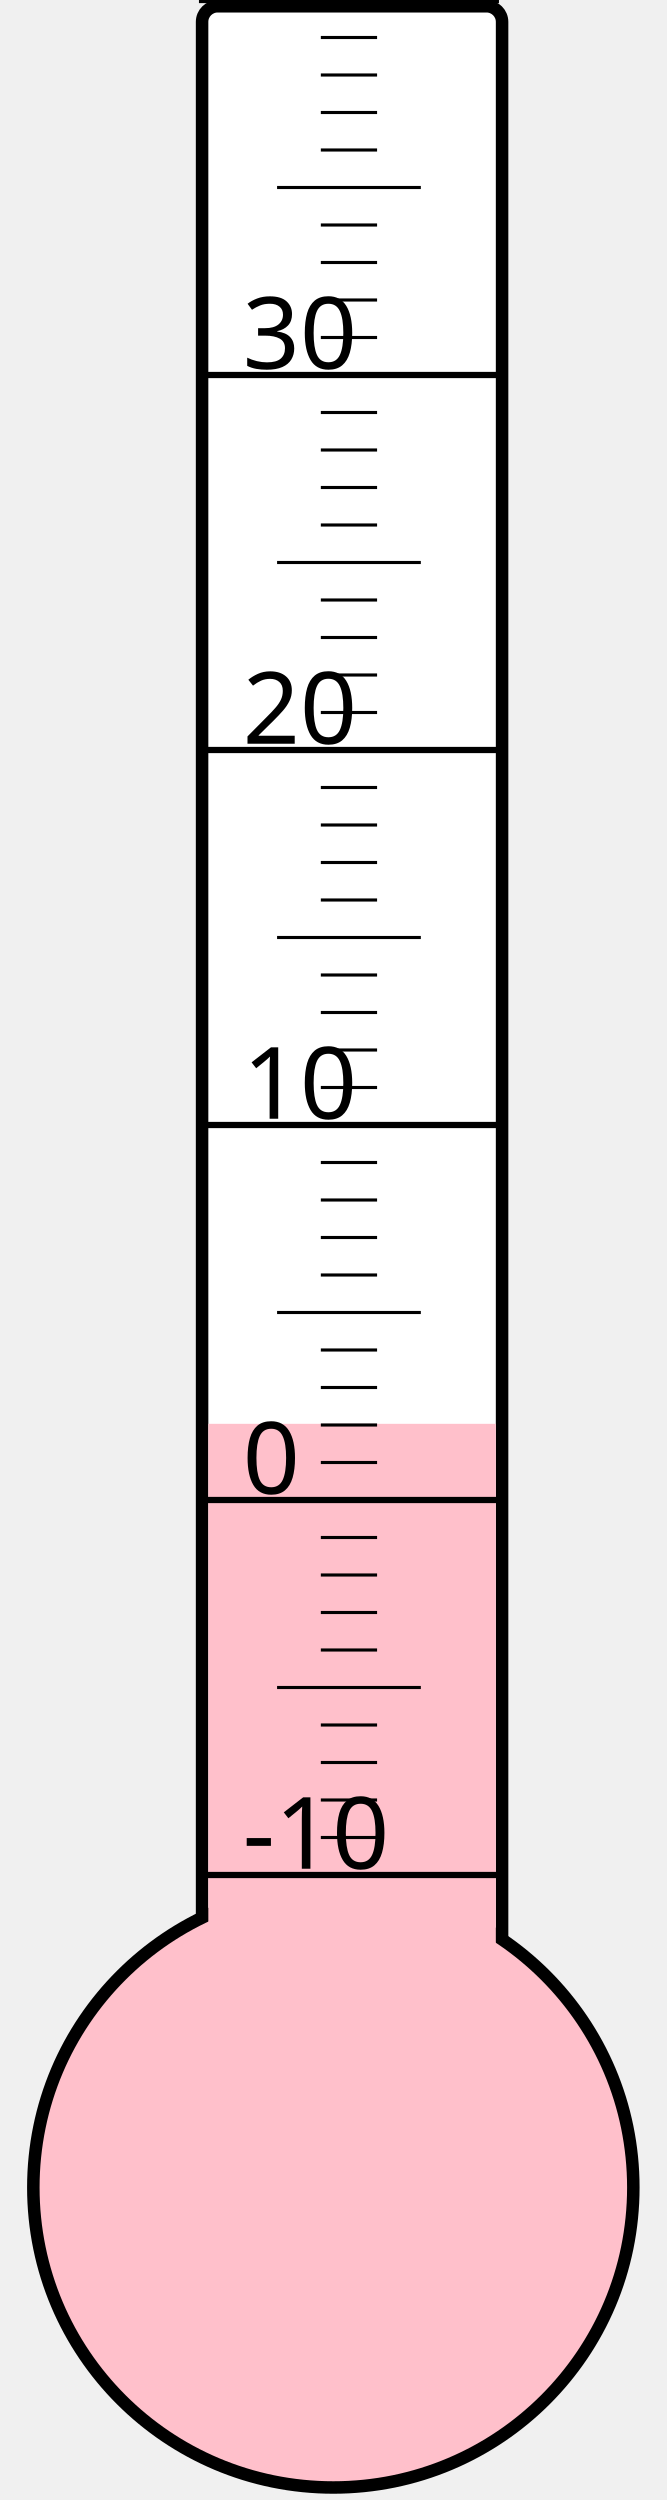
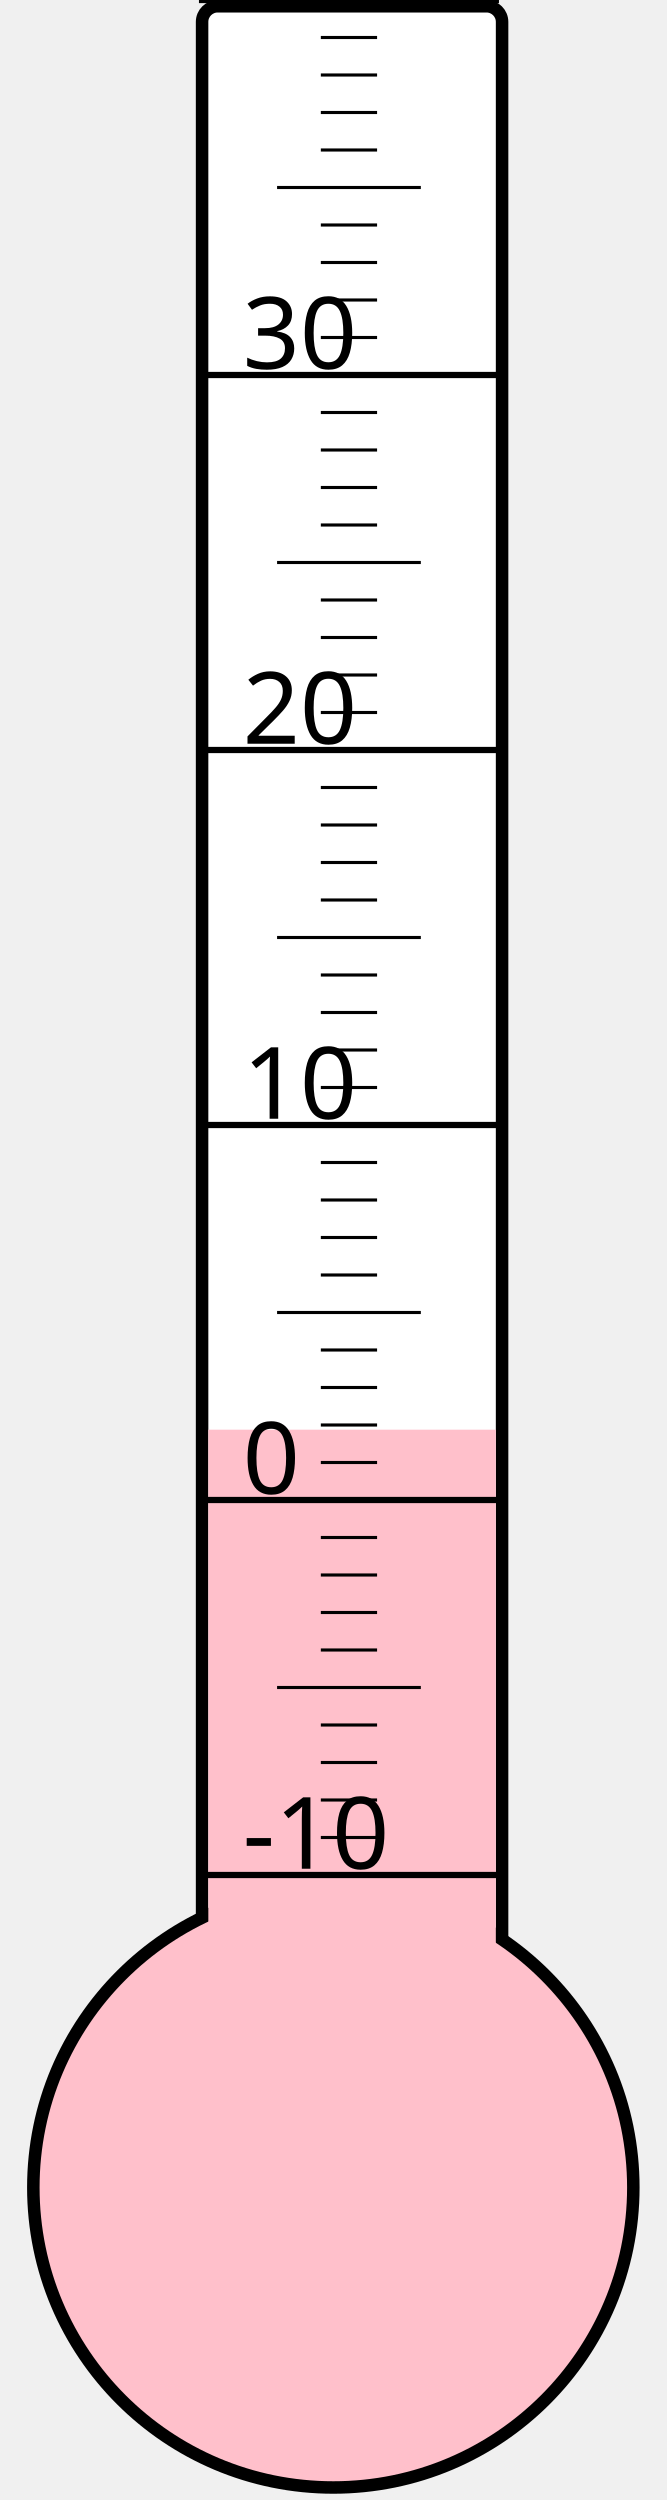
<svg xmlns="http://www.w3.org/2000/svg" width="40px" height="150px" viewBox="0 0 200 800">
  <rect width="200" height="800" x="0" y="0" style="fill: #ffffeb; fill-opacity: 0;" />
  <rect width="96" height="680" x="58" y="2" rx="5" ry="5" style="fill: white; fill-opacity: 1; stroke: black; stroke-width: 4;" />
  <circle cx="100" cy="700" r="96" style="fill: pink; stroke: black; stroke-width: 4;" />
-   <rect width="92" height="244.375" x="60" y="455.625" style="fill: pink; fill-opacity: 1; stroke-width: 0;" />
+   <rect width="92" height="242.5" x="60" y="457.5" style="fill: pink; fill-opacity: 1; stroke-width: 0;" />
  <text x="71" y="598" style="font-family: sans-serif; font-size: 24pt;">-10</text>
  <text x="71" y="478" style="font-family: sans-serif; font-size: 24pt;">0</text>
  <text x="71" y="358" style="font-family: sans-serif; font-size: 24pt;">10</text>
  <text x="71" y="238" style="font-family: sans-serif; font-size: 24pt;">20</text>
  <text x="71" y="118" style="font-family: sans-serif; font-size: 24pt;">30</text>
  <g style="stroke: black;">
    <line x1="57" y1="600" x2="153" y2="600" style="stroke-width: 2;" />
    <line x1="96" y1="588" x2="114" y2="588" style="stroke-width: 1;" />
    <line x1="96" y1="576" x2="114" y2="576" style="stroke-width: 1;" />
    <line x1="96" y1="564" x2="114" y2="564" style="stroke-width: 1;" />
    <line x1="96" y1="552" x2="114" y2="552" style="stroke-width: 1;" />
    <line x1="82" y1="540" x2="128" y2="540" style="stroke-width: 1;" />
    <line x1="96" y1="528" x2="114" y2="528" style="stroke-width: 1;" />
    <line x1="96" y1="516" x2="114" y2="516" style="stroke-width: 1;" />
    <line x1="96" y1="504" x2="114" y2="504" style="stroke-width: 1;" />
    <line x1="96" y1="492" x2="114" y2="492" style="stroke-width: 1;" />
    <line x1="57" y1="480" x2="153" y2="480" style="stroke-width: 2;" />
    <line x1="96" y1="468" x2="114" y2="468" style="stroke-width: 1;" />
    <line x1="96" y1="456" x2="114" y2="456" style="stroke-width: 1;" />
    <line x1="96" y1="444" x2="114" y2="444" style="stroke-width: 1;" />
    <line x1="96" y1="432" x2="114" y2="432" style="stroke-width: 1;" />
    <line x1="82" y1="420" x2="128" y2="420" style="stroke-width: 1;" />
    <line x1="96" y1="408" x2="114" y2="408" style="stroke-width: 1;" />
    <line x1="96" y1="396" x2="114" y2="396" style="stroke-width: 1;" />
    <line x1="96" y1="384" x2="114" y2="384" style="stroke-width: 1;" />
    <line x1="96" y1="372" x2="114" y2="372" style="stroke-width: 1;" />
    <line x1="57" y1="360" x2="153" y2="360" style="stroke-width: 2;" />
    <line x1="96" y1="348" x2="114" y2="348" style="stroke-width: 1;" />
    <line x1="96" y1="336" x2="114" y2="336" style="stroke-width: 1;" />
    <line x1="96" y1="324" x2="114" y2="324" style="stroke-width: 1;" />
    <line x1="96" y1="312" x2="114" y2="312" style="stroke-width: 1;" />
    <line x1="82" y1="300" x2="128" y2="300" style="stroke-width: 1;" />
    <line x1="96" y1="288" x2="114" y2="288" style="stroke-width: 1;" />
    <line x1="96" y1="276" x2="114" y2="276" style="stroke-width: 1;" />
    <line x1="96" y1="264" x2="114" y2="264" style="stroke-width: 1;" />
    <line x1="96" y1="252" x2="114" y2="252" style="stroke-width: 1;" />
    <line x1="57" y1="240" x2="153" y2="240" style="stroke-width: 2;" />
    <line x1="96" y1="228" x2="114" y2="228" style="stroke-width: 1;" />
    <line x1="96" y1="216" x2="114" y2="216" style="stroke-width: 1;" />
    <line x1="96" y1="204" x2="114" y2="204" style="stroke-width: 1;" />
    <line x1="96" y1="192" x2="114" y2="192" style="stroke-width: 1;" />
    <line x1="82" y1="180" x2="128" y2="180" style="stroke-width: 1;" />
    <line x1="96" y1="168" x2="114" y2="168" style="stroke-width: 1;" />
    <line x1="96" y1="156" x2="114" y2="156" style="stroke-width: 1;" />
    <line x1="96" y1="144" x2="114" y2="144" style="stroke-width: 1;" />
    <line x1="96" y1="132" x2="114" y2="132" style="stroke-width: 1;" />
    <line x1="57" y1="120" x2="153" y2="120" style="stroke-width: 2;" />
    <line x1="96" y1="108" x2="114" y2="108" style="stroke-width: 1;" />
    <line x1="96" y1="96" x2="114" y2="96" style="stroke-width: 1;" />
    <line x1="96" y1="84" x2="114" y2="84" style="stroke-width: 1;" />
    <line x1="96" y1="72" x2="114" y2="72" style="stroke-width: 1;" />
    <line x1="82" y1="60" x2="128" y2="60" style="stroke-width: 1;" />
    <line x1="96" y1="48" x2="114" y2="48" style="stroke-width: 1;" />
    <line x1="96" y1="36" x2="114" y2="36" style="stroke-width: 1;" />
    <line x1="96" y1="24" x2="114" y2="24" style="stroke-width: 1;" />
    <line x1="96" y1="12" x2="114" y2="12" style="stroke-width: 1;" />
    <line x1="57" y1="0" x2="153" y2="0" style="stroke-width: 2;" />
  </g>
</svg>
